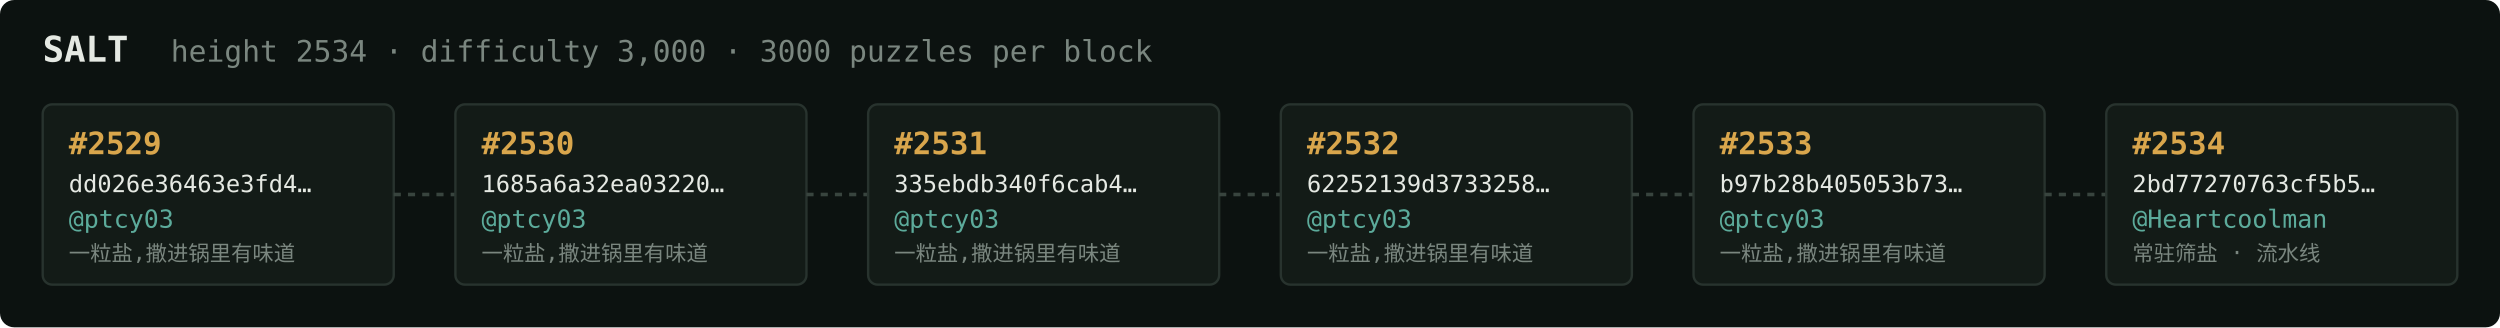
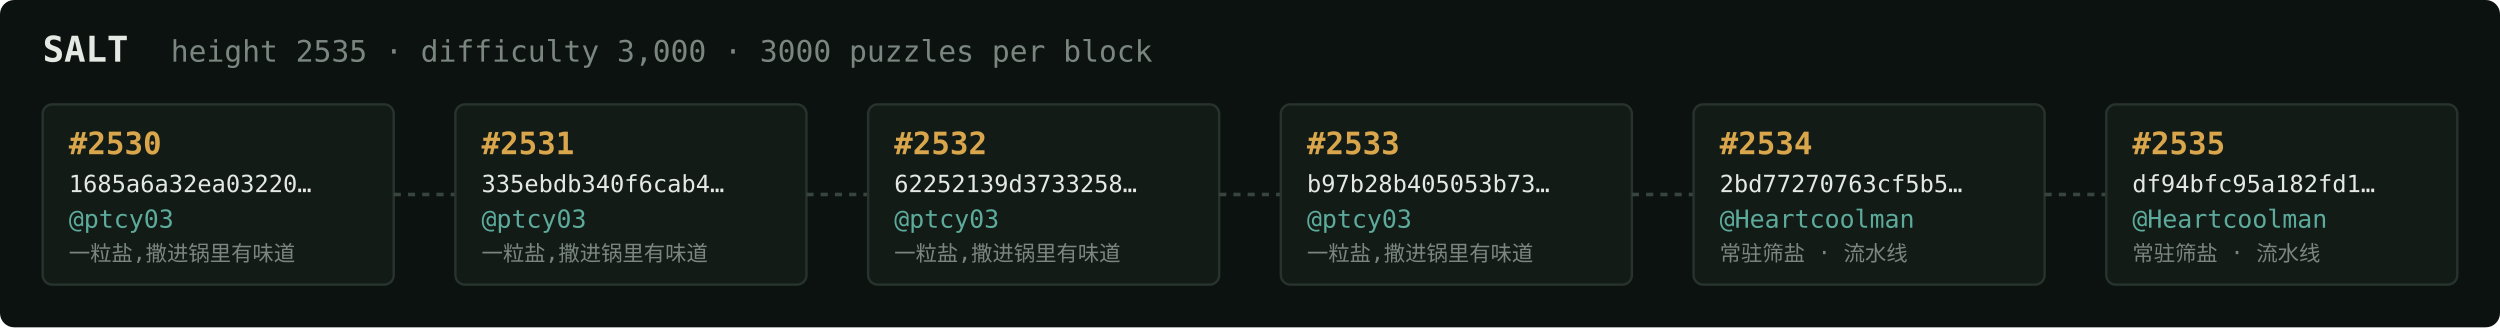
<svg xmlns="http://www.w3.org/2000/svg" width="1054" height="138" viewBox="0 0 1054 138" font-family="ui-monospace,SFMono-Regular,Menlo,monospace">
  <rect fill="#0c1210" width="1054" height="138" rx="6" />
  <text x="18" y="26" fill="#e5e9e3" font-size="15" font-weight="700">SALT</text>
-   <text x="72" y="26" fill="#7a867f" font-size="12.5">height 2534 · difficulty 3,000 · 3000 puzzles per block</text>
+   <text x="72" y="26" fill="#7a867f" font-size="12.5">height 2535 · difficulty 3,000 · 3000 puzzles per block</text>
  <rect x="18" y="44" width="148" height="76" rx="4" fill="#131b17" stroke="#28332e" stroke-width="1" />
-   <text x="29" y="65" fill="#d9a64c" font-size="13" font-weight="700">#2529</text>
-   <text x="29" y="81" fill="#e5e9e3" font-size="10">dd026e36463e3fd4…</text>
+   <text x="29" y="65" fill="#d9a64c" font-size="13" font-weight="700">#2530</text>
+   <text x="29" y="81" fill="#e5e9e3" font-size="10">1685a6a32ea03220…</text>
  <text x="29" y="96" fill="#5cab9b" font-size="10.5">@ptcy03</text>
  <text x="29" y="110" fill="#7a867f" font-size="9">一粒盐,撒进锅里有味道</text>
  <line x1="166" y1="82.0" x2="192" y2="82.0" stroke="#38443e" stroke-width="1.5" stroke-dasharray="3 3" />
  <rect x="192" y="44" width="148" height="76" rx="4" fill="#131b17" stroke="#28332e" stroke-width="1" />
-   <text x="203" y="65" fill="#d9a64c" font-size="13" font-weight="700">#2530</text>
-   <text x="203" y="81" fill="#e5e9e3" font-size="10">1685a6a32ea03220…</text>
+   <text x="203" y="65" fill="#d9a64c" font-size="13" font-weight="700">#2531</text>
+   <text x="203" y="81" fill="#e5e9e3" font-size="10">335ebdb340f6cab4…</text>
  <text x="203" y="96" fill="#5cab9b" font-size="10.5">@ptcy03</text>
  <text x="203" y="110" fill="#7a867f" font-size="9">一粒盐,撒进锅里有味道</text>
  <line x1="340" y1="82.0" x2="366" y2="82.0" stroke="#38443e" stroke-width="1.5" stroke-dasharray="3 3" />
  <rect x="366" y="44" width="148" height="76" rx="4" fill="#131b17" stroke="#28332e" stroke-width="1" />
-   <text x="377" y="65" fill="#d9a64c" font-size="13" font-weight="700">#2531</text>
-   <text x="377" y="81" fill="#e5e9e3" font-size="10">335ebdb340f6cab4…</text>
+   <text x="377" y="65" fill="#d9a64c" font-size="13" font-weight="700">#2532</text>
+   <text x="377" y="81" fill="#e5e9e3" font-size="10">62252139d3733258…</text>
  <text x="377" y="96" fill="#5cab9b" font-size="10.5">@ptcy03</text>
  <text x="377" y="110" fill="#7a867f" font-size="9">一粒盐,撒进锅里有味道</text>
  <line x1="514" y1="82.0" x2="540" y2="82.0" stroke="#38443e" stroke-width="1.5" stroke-dasharray="3 3" />
  <rect x="540" y="44" width="148" height="76" rx="4" fill="#131b17" stroke="#28332e" stroke-width="1" />
-   <text x="551" y="65" fill="#d9a64c" font-size="13" font-weight="700">#2532</text>
-   <text x="551" y="81" fill="#e5e9e3" font-size="10">62252139d3733258…</text>
+   <text x="551" y="65" fill="#d9a64c" font-size="13" font-weight="700">#2533</text>
+   <text x="551" y="81" fill="#e5e9e3" font-size="10">b97b28b405053b73…</text>
  <text x="551" y="96" fill="#5cab9b" font-size="10.5">@ptcy03</text>
  <text x="551" y="110" fill="#7a867f" font-size="9">一粒盐,撒进锅里有味道</text>
  <line x1="688" y1="82.0" x2="714" y2="82.0" stroke="#38443e" stroke-width="1.5" stroke-dasharray="3 3" />
  <rect x="714" y="44" width="148" height="76" rx="4" fill="#131b17" stroke="#28332e" stroke-width="1" />
-   <text x="725" y="65" fill="#d9a64c" font-size="13" font-weight="700">#2533</text>
-   <text x="725" y="81" fill="#e5e9e3" font-size="10">b97b28b405053b73…</text>
-   <text x="725" y="96" fill="#5cab9b" font-size="10.5">@ptcy03</text>
-   <text x="725" y="110" fill="#7a867f" font-size="9">一粒盐,撒进锅里有味道</text>
+   <text x="725" y="65" fill="#d9a64c" font-size="13" font-weight="700">#2534</text>
+   <text x="725" y="81" fill="#e5e9e3" font-size="10">2bd77270763cf5b5…</text>
+   <text x="725" y="96" fill="#5cab9b" font-size="10.5">@Heartcoolman</text>
+   <text x="725" y="110" fill="#7a867f" font-size="9">常驻筛盐 · 流水线</text>
  <line x1="862" y1="82.0" x2="888" y2="82.0" stroke="#38443e" stroke-width="1.5" stroke-dasharray="3 3" />
  <rect x="888" y="44" width="148" height="76" rx="4" fill="#131b17" stroke="#28332e" stroke-width="1" />
-   <text x="899" y="65" fill="#d9a64c" font-size="13" font-weight="700">#2534</text>
-   <text x="899" y="81" fill="#e5e9e3" font-size="10">2bd77270763cf5b5…</text>
+   <text x="899" y="65" fill="#d9a64c" font-size="13" font-weight="700">#2535</text>
+   <text x="899" y="81" fill="#e5e9e3" font-size="10">df94bfc95a182fd1…</text>
  <text x="899" y="96" fill="#5cab9b" font-size="10.5">@Heartcoolman</text>
  <text x="899" y="110" fill="#7a867f" font-size="9">常驻筛盐 · 流水线</text>
</svg>
